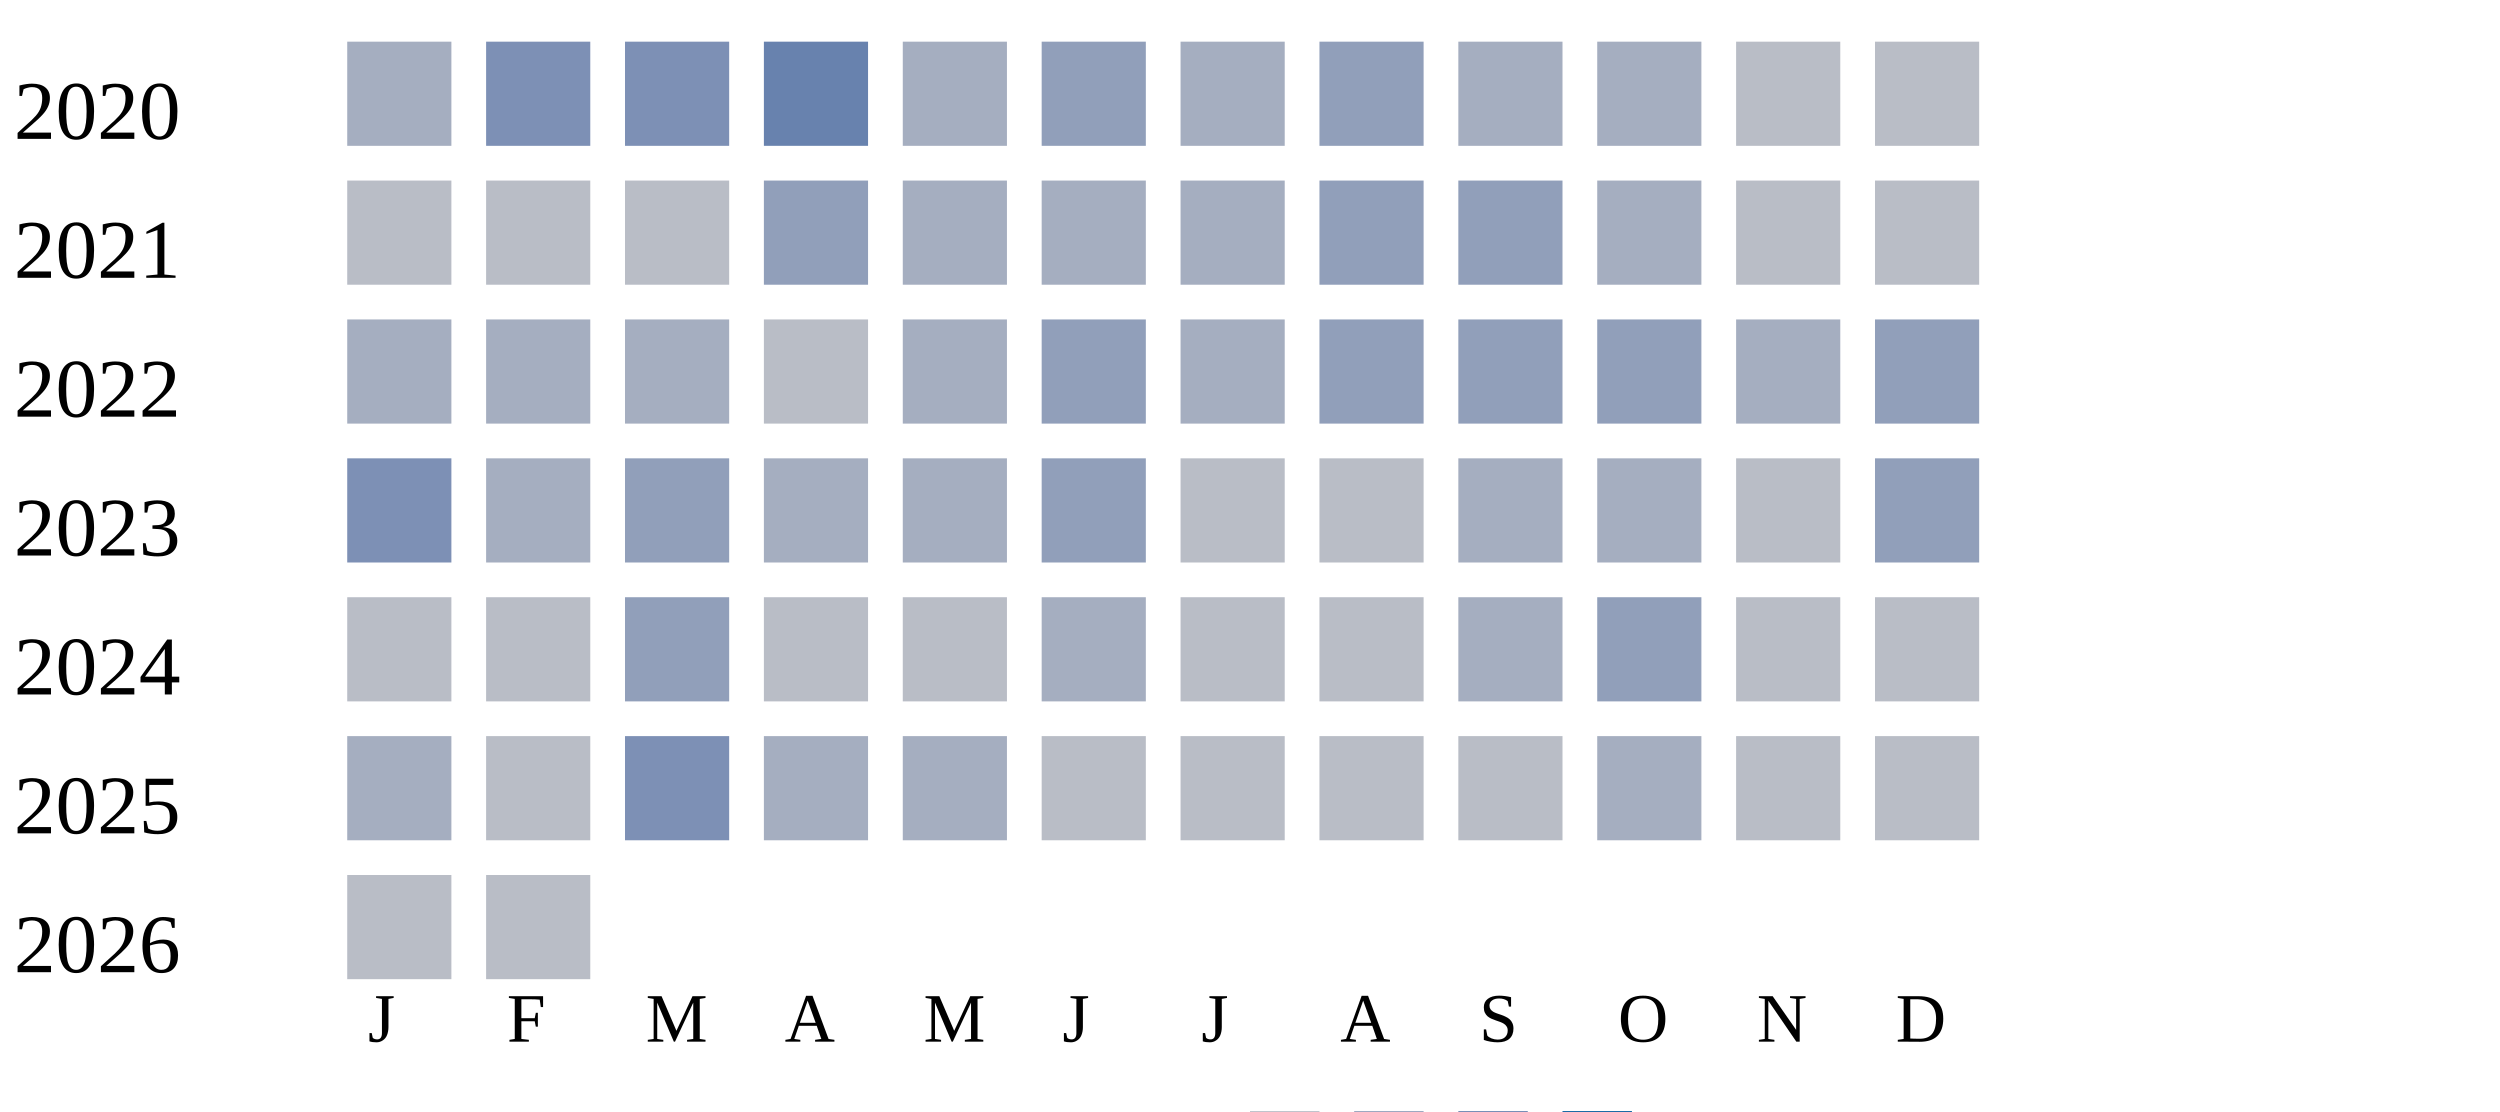
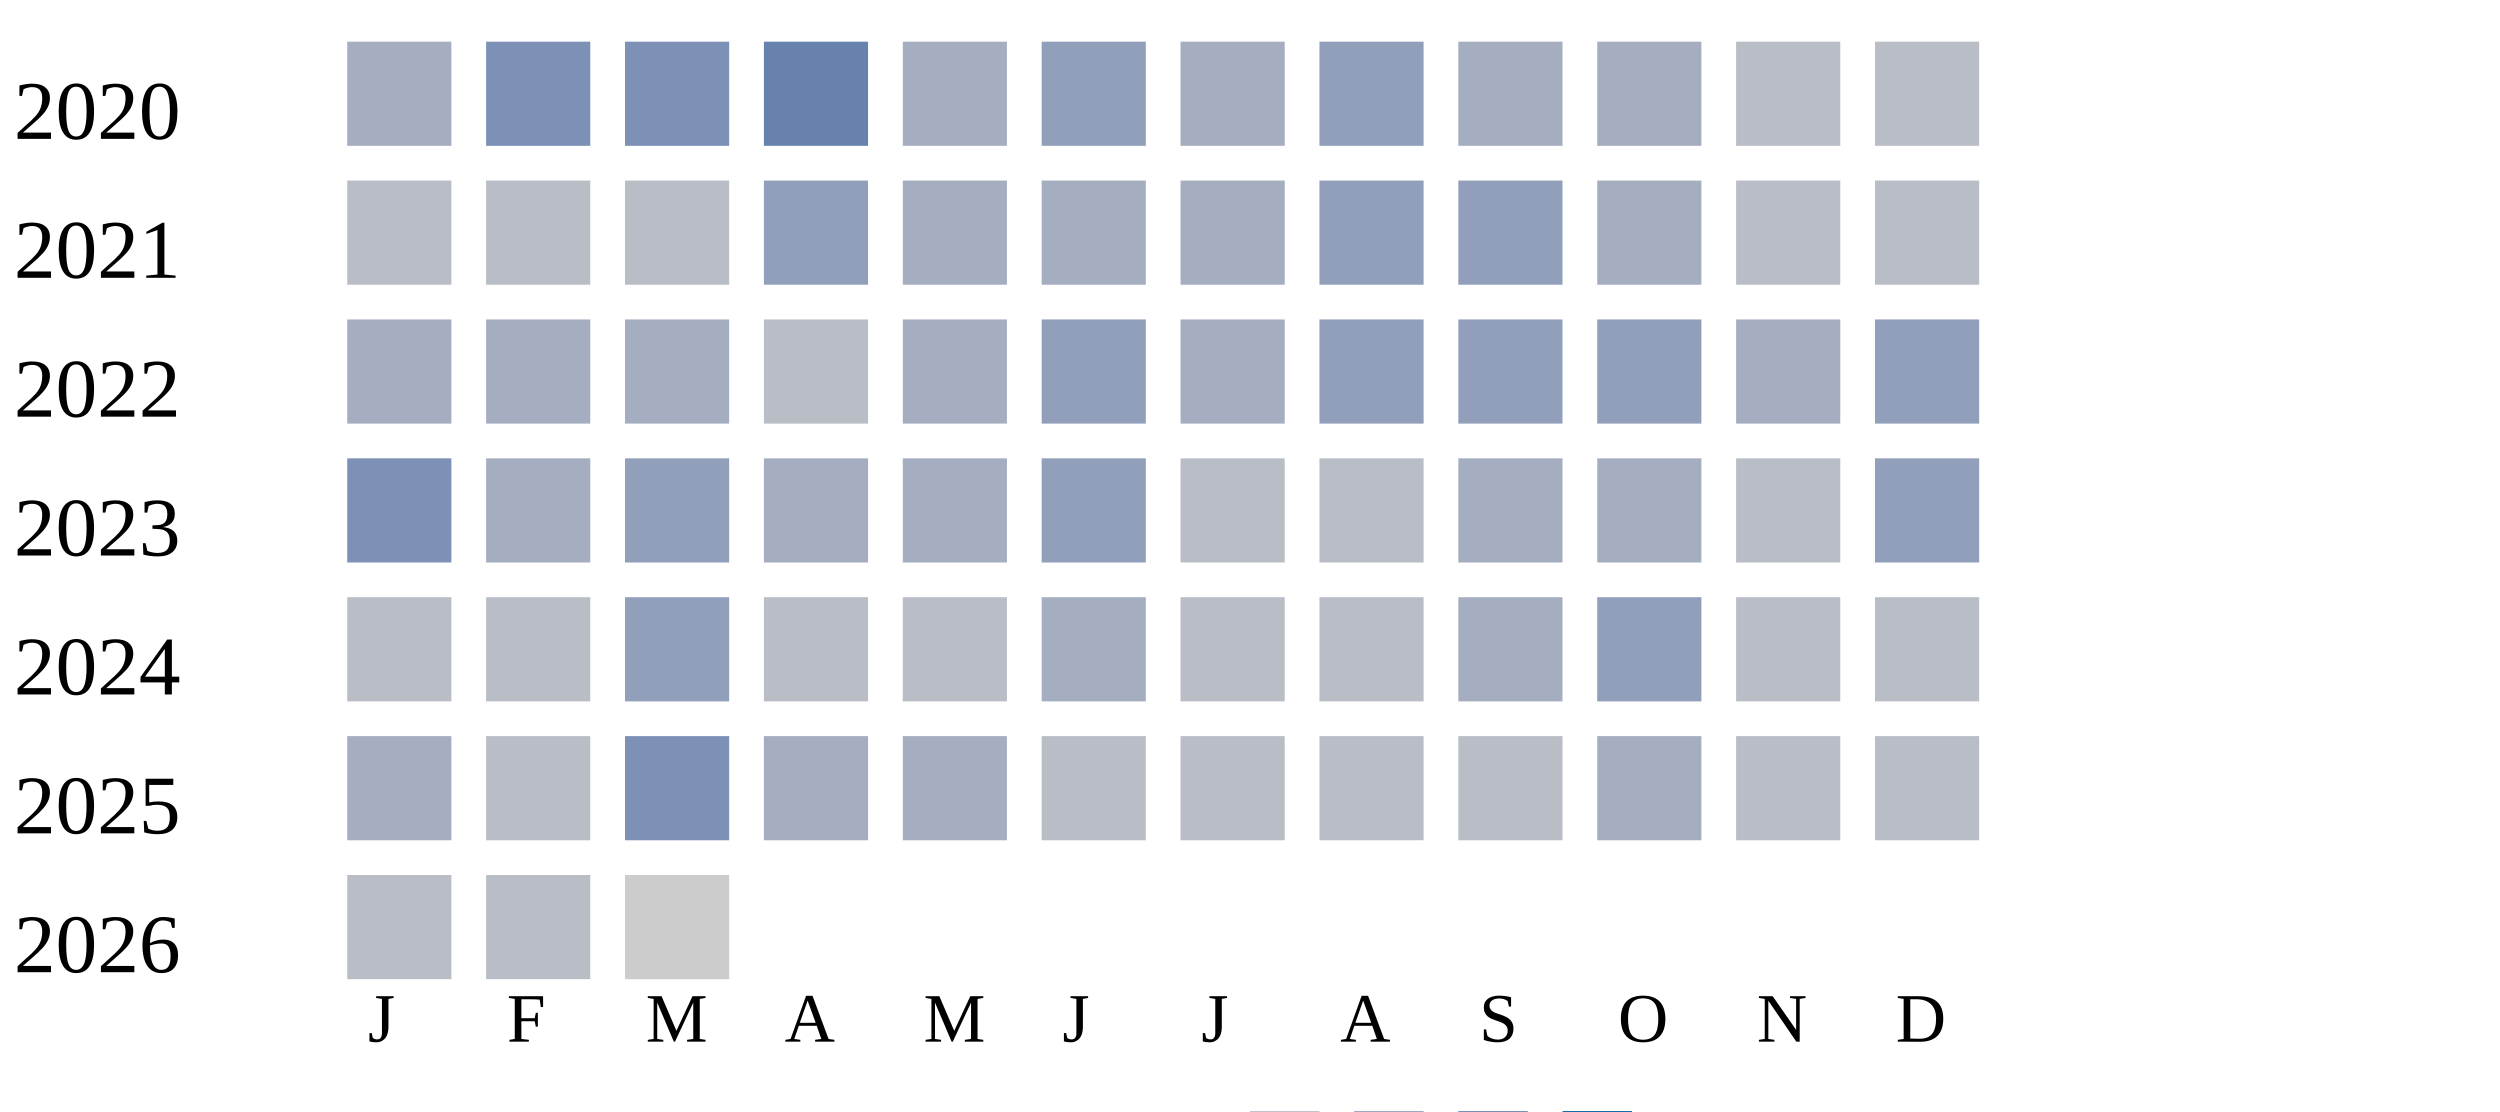
<svg xmlns="http://www.w3.org/2000/svg" width="360" height="160">
  <g transform="translate(0 0)">
    <text x="2" y="20">2020</text>
    <rect x="50" y="6" width="15" height="15" fill="#a5aec0" />
    <rect x="70" y="6" width="15" height="15" fill="#7d90b5" />
    <rect x="90" y="6" width="15" height="15" fill="#7d90b5" />
    <rect x="110" y="6" width="15" height="15" fill="#6882ae" />
    <rect x="130" y="6" width="15" height="15" fill="#a5aec0" />
    <rect x="150" y="6" width="15" height="15" fill="#919fba" />
    <rect x="170" y="6" width="15" height="15" fill="#a5aec0" />
    <rect x="190" y="6" width="15" height="15" fill="#919fba" />
    <rect x="210" y="6" width="15" height="15" fill="#a5aec0" />
    <rect x="230" y="6" width="15" height="15" fill="#a5aec0" />
    <rect x="250" y="6" width="15" height="15" fill="#b9bdc6" />
    <rect x="270" y="6" width="15" height="15" fill="#b9bdc6" />
  </g>
  <g transform="translate(0 20)">
    <text x="2" y="20">2021</text>
    <rect x="50" y="6" width="15" height="15" fill="#b9bdc6" />
    <rect x="70" y="6" width="15" height="15" fill="#b9bdc6" />
    <rect x="90" y="6" width="15" height="15" fill="#b9bdc6" />
    <rect x="110" y="6" width="15" height="15" fill="#919fba" />
    <rect x="130" y="6" width="15" height="15" fill="#a5aec0" />
    <rect x="150" y="6" width="15" height="15" fill="#a5aec0" />
    <rect x="170" y="6" width="15" height="15" fill="#a5aec0" />
    <rect x="190" y="6" width="15" height="15" fill="#919fba" />
    <rect x="210" y="6" width="15" height="15" fill="#919fba" />
    <rect x="230" y="6" width="15" height="15" fill="#a5aec0" />
    <rect x="250" y="6" width="15" height="15" fill="#b9bdc6" />
    <rect x="270" y="6" width="15" height="15" fill="#b9bdc6" />
  </g>
  <g transform="translate(0 40)">
    <text x="2" y="20">2022</text>
    <rect x="50" y="6" width="15" height="15" fill="#a5aec0" />
    <rect x="70" y="6" width="15" height="15" fill="#a5aec0" />
    <rect x="90" y="6" width="15" height="15" fill="#a5aec0" />
    <rect x="110" y="6" width="15" height="15" fill="#b9bdc6" />
    <rect x="130" y="6" width="15" height="15" fill="#a5aec0" />
    <rect x="150" y="6" width="15" height="15" fill="#919fba" />
    <rect x="170" y="6" width="15" height="15" fill="#a5aec0" />
    <rect x="190" y="6" width="15" height="15" fill="#919fba" />
    <rect x="210" y="6" width="15" height="15" fill="#919fba" />
    <rect x="230" y="6" width="15" height="15" fill="#919fba" />
    <rect x="250" y="6" width="15" height="15" fill="#a5aec0" />
    <rect x="270" y="6" width="15" height="15" fill="#919fba" />
  </g>
  <g transform="translate(0 60)">
    <text x="2" y="20">2023</text>
    <rect x="50" y="6" width="15" height="15" fill="#7d90b5" />
    <rect x="70" y="6" width="15" height="15" fill="#a5aec0" />
    <rect x="90" y="6" width="15" height="15" fill="#919fba" />
    <rect x="110" y="6" width="15" height="15" fill="#a5aec0" />
    <rect x="130" y="6" width="15" height="15" fill="#a5aec0" />
    <rect x="150" y="6" width="15" height="15" fill="#919fba" />
    <rect x="170" y="6" width="15" height="15" fill="#b9bdc6" />
    <rect x="190" y="6" width="15" height="15" fill="#b9bdc6" />
    <rect x="210" y="6" width="15" height="15" fill="#a5aec0" />
    <rect x="230" y="6" width="15" height="15" fill="#a5aec0" />
    <rect x="250" y="6" width="15" height="15" fill="#b9bdc6" />
    <rect x="270" y="6" width="15" height="15" fill="#919fba" />
  </g>
  <g transform="translate(0 80)">
    <text x="2" y="20">2024</text>
    <rect x="50" y="6" width="15" height="15" fill="#b9bdc6" />
    <rect x="70" y="6" width="15" height="15" fill="#b9bdc6" />
    <rect x="90" y="6" width="15" height="15" fill="#919fba" />
    <rect x="110" y="6" width="15" height="15" fill="#b9bdc6" />
    <rect x="130" y="6" width="15" height="15" fill="#b9bdc6" />
    <rect x="150" y="6" width="15" height="15" fill="#a5aec0" />
    <rect x="170" y="6" width="15" height="15" fill="#b9bdc6" />
    <rect x="190" y="6" width="15" height="15" fill="#b9bdc6" />
    <rect x="210" y="6" width="15" height="15" fill="#a5aec0" />
    <rect x="230" y="6" width="15" height="15" fill="#919fba" />
    <rect x="250" y="6" width="15" height="15" fill="#b9bdc6" />
    <rect x="270" y="6" width="15" height="15" fill="#b9bdc6" />
  </g>
  <g transform="translate(0 100)">
    <text x="2" y="20">2025</text>
    <rect x="50" y="6" width="15" height="15" fill="#a5aec0" />
    <rect x="70" y="6" width="15" height="15" fill="#b9bdc6" />
    <rect x="90" y="6" width="15" height="15" fill="#7d90b5" />
    <rect x="110" y="6" width="15" height="15" fill="#a5aec0" />
    <rect x="130" y="6" width="15" height="15" fill="#a5aec0" />
    <rect x="150" y="6" width="15" height="15" fill="#b9bdc6" />
    <rect x="170" y="6" width="15" height="15" fill="#b9bdc6" />
    <rect x="190" y="6" width="15" height="15" fill="#b9bdc6" />
    <rect x="210" y="6" width="15" height="15" fill="#b9bdc6" />
    <rect x="230" y="6" width="15" height="15" fill="#a5aec0" />
    <rect x="250" y="6" width="15" height="15" fill="#b9bdc6" />
    <rect x="270" y="6" width="15" height="15" fill="#b9bdc6" />
  </g>
  <g transform="translate(0 120)">
    <text x="2" y="20">2026</text>
    <rect x="50" y="6" width="15" height="15" fill="#b9bdc6" />
    <rect x="70" y="6" width="15" height="15" fill="#b9bdc6" />
+     <rect x="90" y="6" width="15" height="15" fill="#cccccc" />
  </g>
  <text style="font-size: 10px; text-align: center" x="53" y="150">J</text>
  <text style="font-size: 10px; text-align: center" x="73" y="150">F</text>
  <text style="font-size: 10px; text-align: center" x="93" y="150">M</text>
  <text style="font-size: 10px; text-align: center" x="113" y="150">A</text>
  <text style="font-size: 10px; text-align: center" x="133" y="150">M</text>
  <text style="font-size: 10px; text-align: center" x="153" y="150">J</text>
  <text style="font-size: 10px; text-align: center" x="173" y="150">J</text>
  <text style="font-size: 10px; text-align: center" x="193" y="150">A</text>
  <text style="font-size: 10px; text-align: center" x="213" y="150">S</text>
  <text style="font-size: 10px; text-align: center" x="233" y="150">O</text>
  <text style="font-size: 10px; text-align: center" x="253" y="150">N</text>
  <text style="font-size: 10px; text-align: center" x="273" y="150">D</text>
  <text style="font-size: 10px;" x="155" y="169">Less</text>
  <rect fill="#b9bdc6" width="10" height="10" x="180" y="160" />
  <rect fill="#919fba" width="10" height="10" x="195" y="160" />
  <rect fill="#6882ae" width="10" height="10" x="210" y="160" />
  <rect fill="#005a9c" width="10" height="10" x="225" y="160" />
  <text x="240" y="169" style="font-size: 10px;">More</text>
</svg>
